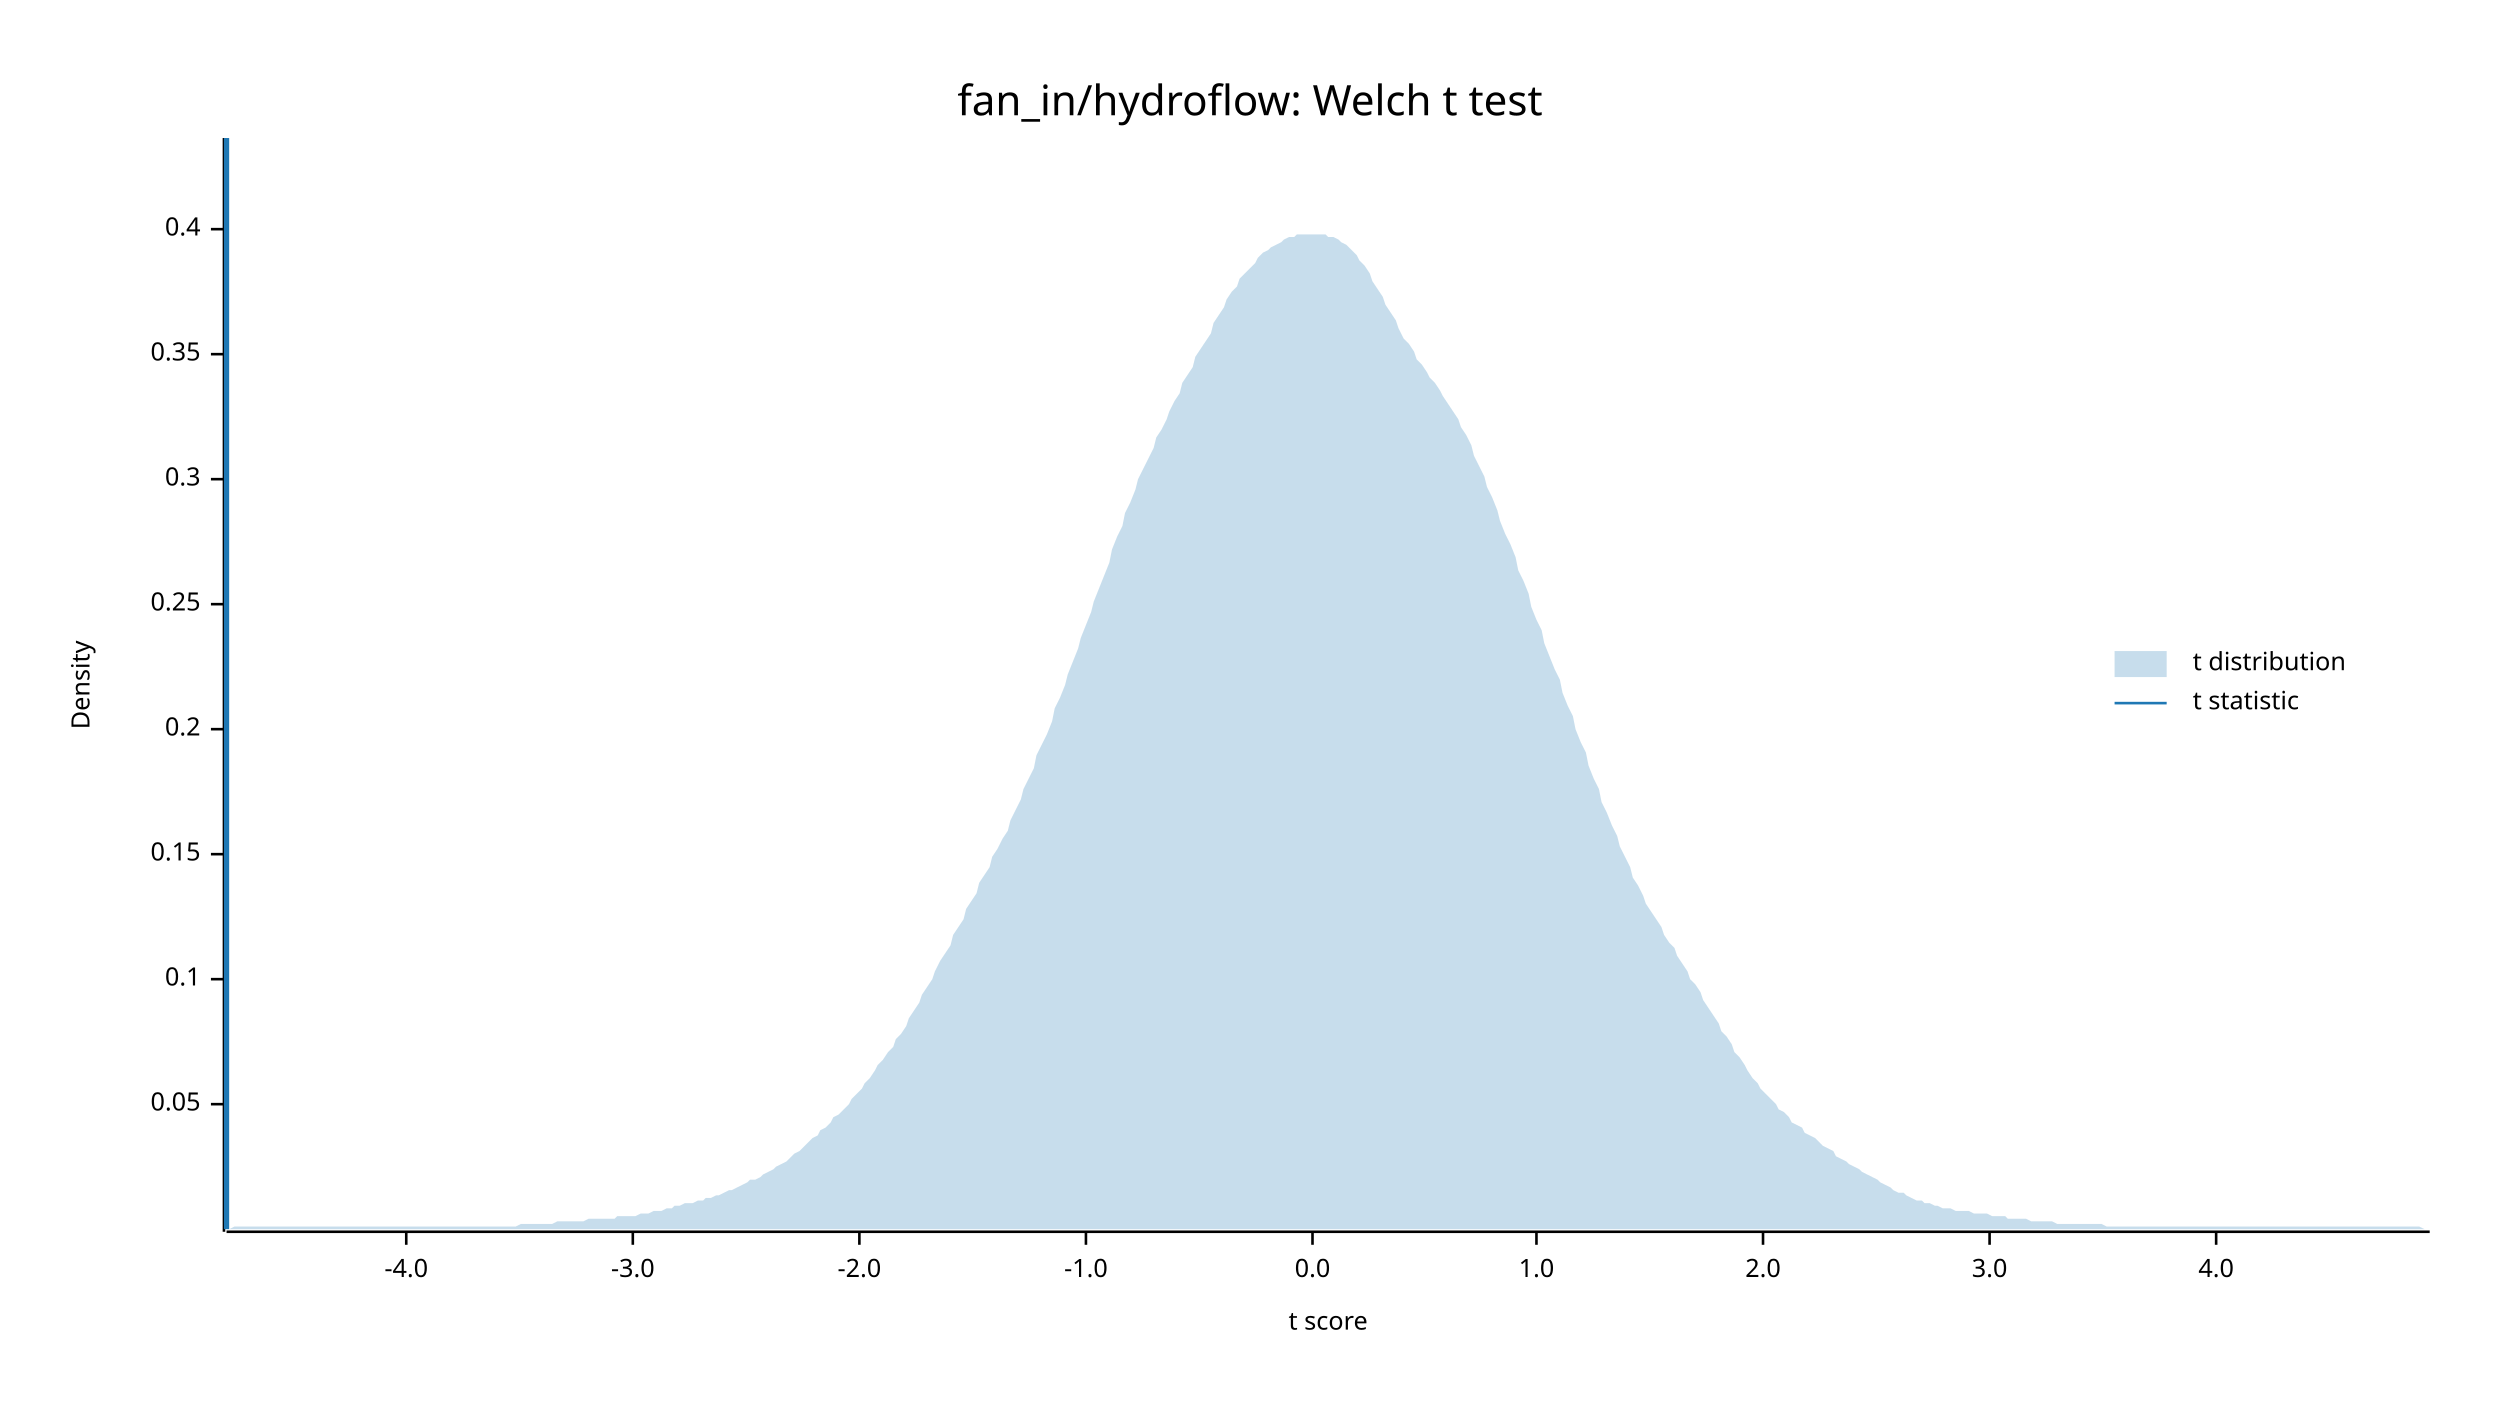
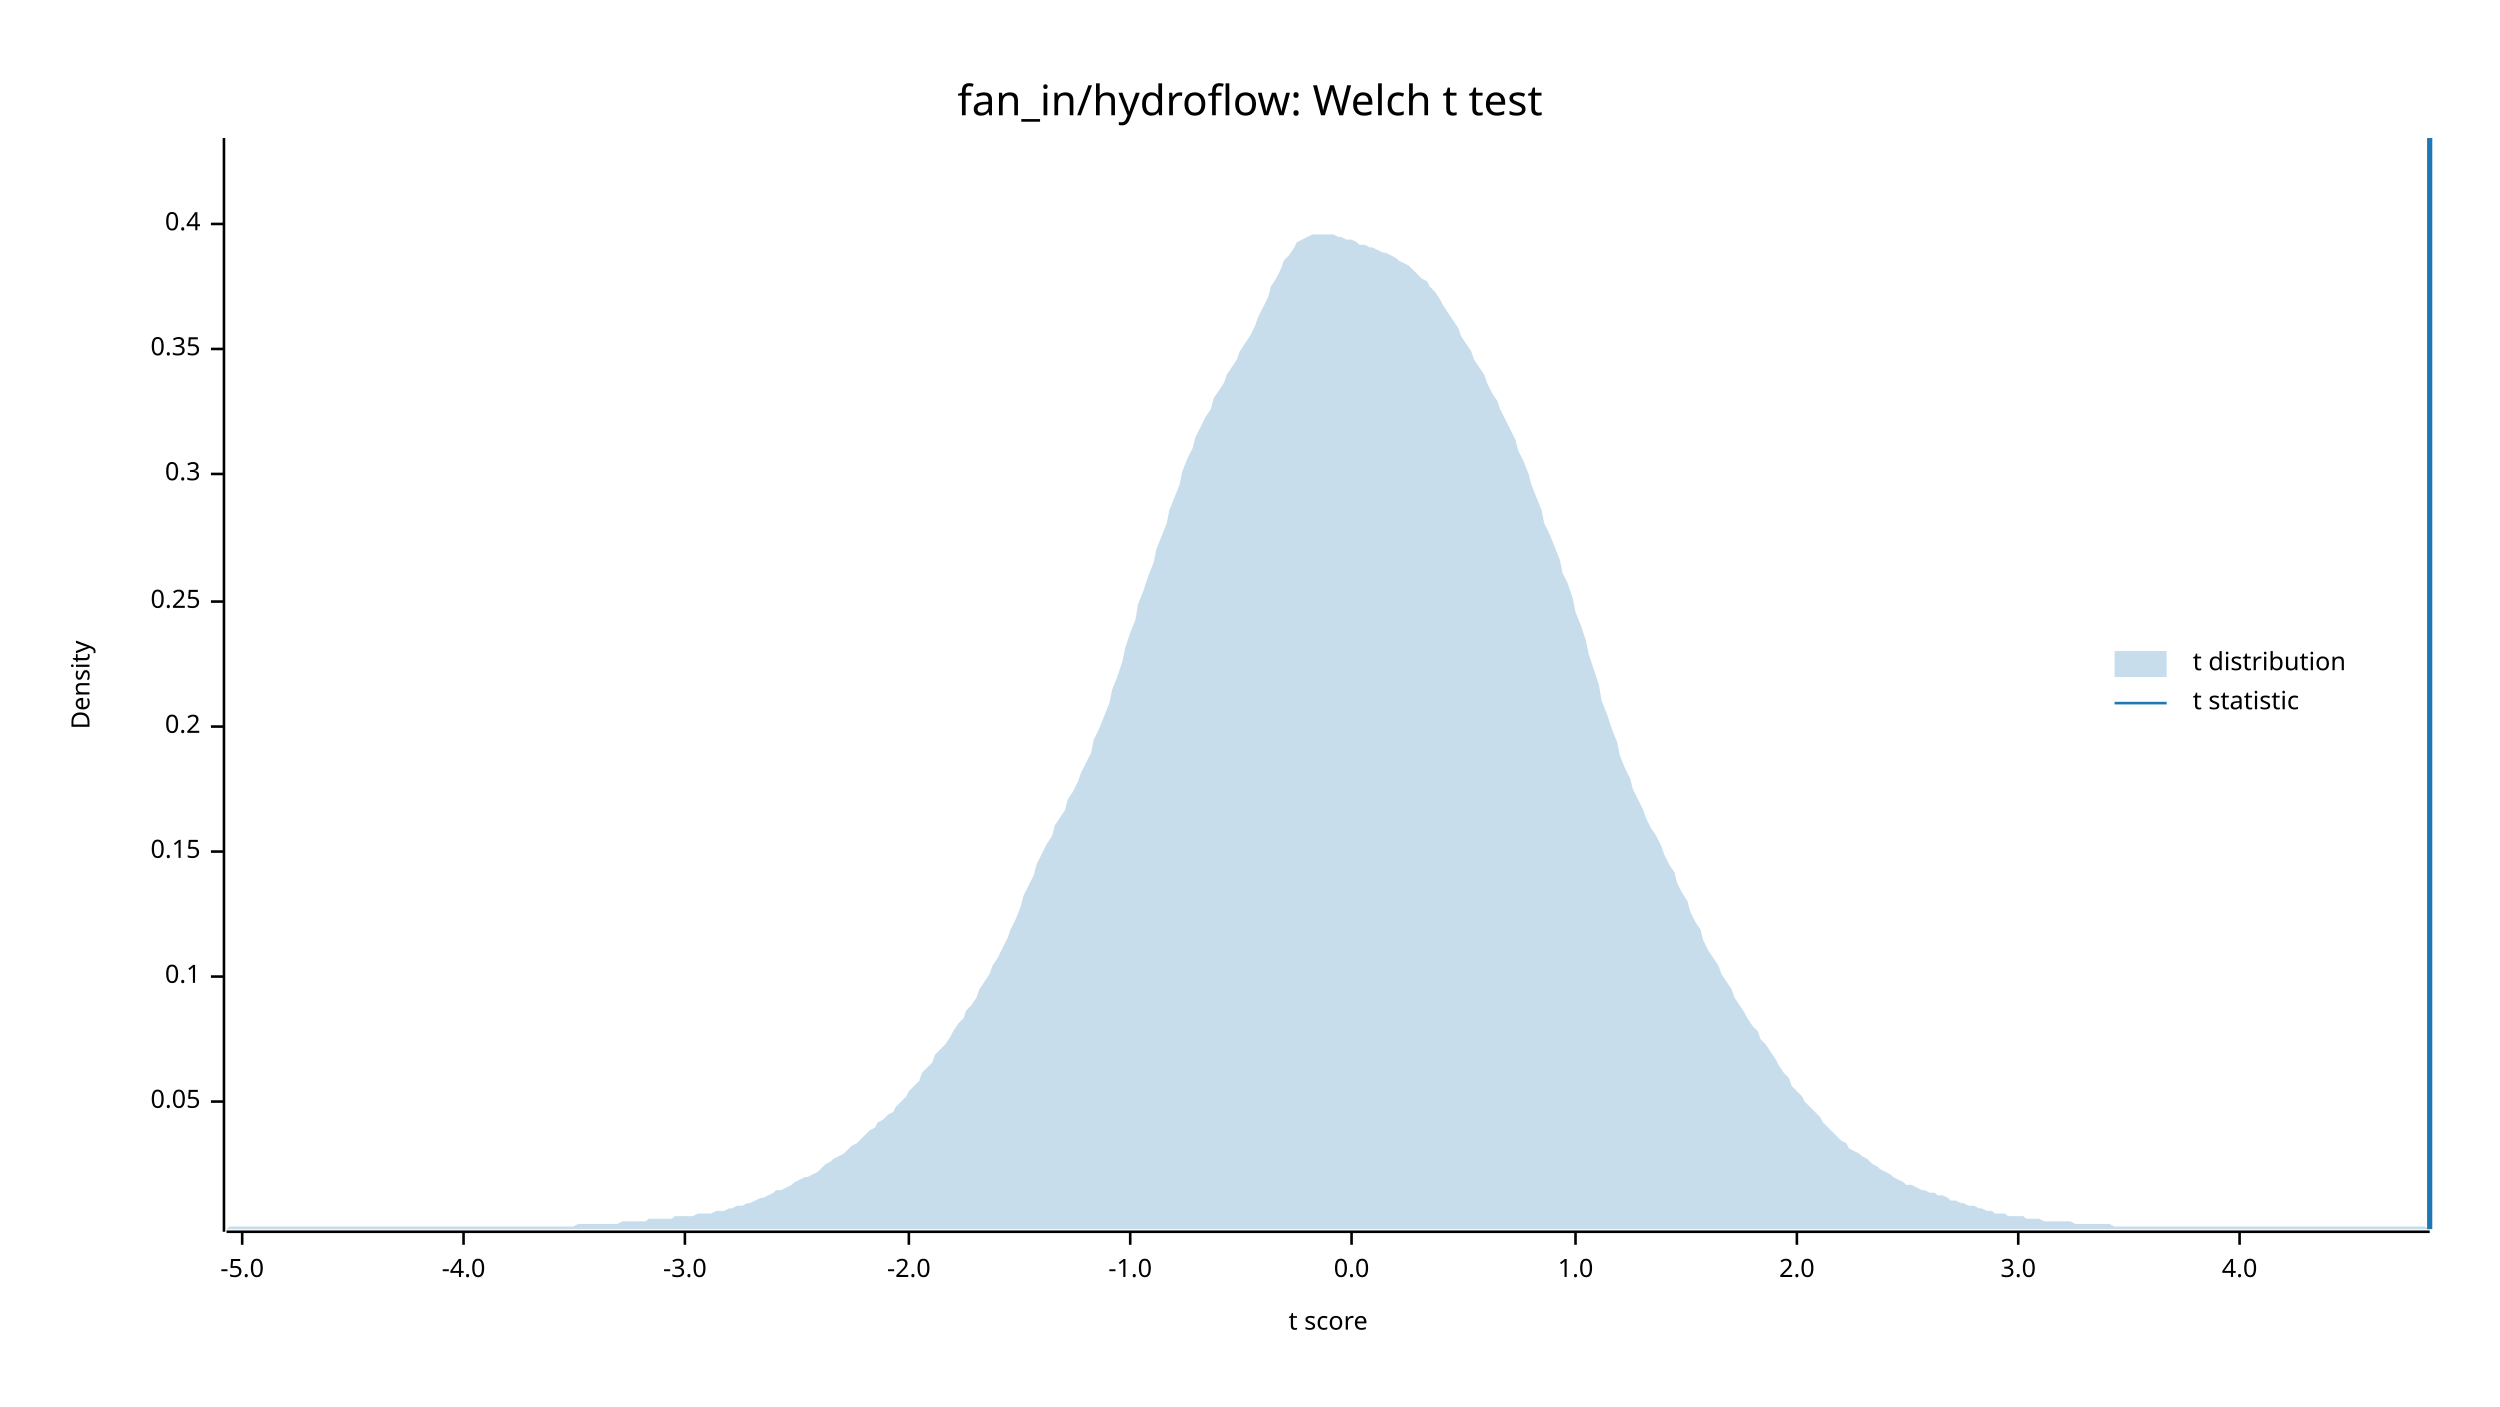
<svg xmlns="http://www.w3.org/2000/svg" width="960" height="540" viewBox="0 0 960 540">
  <text x="480" y="32" dy="0.76em" text-anchor="middle" font-family="sans-serif" font-size="16.129" opacity="1" fill="#000000">
fan_in/hydroflow: Welch t test
</text>
  <text x="27" y="263" dy="0.76em" text-anchor="middle" font-family="sans-serif" font-size="9.677" opacity="1" fill="#000000" transform="rotate(270, 27, 263)">
Density
</text>
  <text x="510" y="513" dy="-0.5ex" text-anchor="middle" font-family="sans-serif" font-size="9.677" opacity="1" fill="#000000">
t score
</text>
  <polyline fill="none" opacity="1" stroke="#000000" stroke-width="1" points="86,53 86,473 " />
-   <text x="77" y="424" dy="0.5ex" text-anchor="end" font-family="sans-serif" font-size="9.677" opacity="1" fill="#000000">
+   <text x="77" y="423" dy="0.5ex" text-anchor="end" font-family="sans-serif" font-size="9.677" opacity="1" fill="#000000">
0.05
</text>
-   <polyline fill="none" opacity="1" stroke="#000000" stroke-width="1" points="81,424 86,424 " />
-   <text x="77" y="376" dy="0.5ex" text-anchor="end" font-family="sans-serif" font-size="9.677" opacity="1" fill="#000000">
+   <polyline fill="none" opacity="1" stroke="#000000" stroke-width="1" points="81,423 86,423 " />
+   <text x="77" y="375" dy="0.5ex" text-anchor="end" font-family="sans-serif" font-size="9.677" opacity="1" fill="#000000">
0.1
</text>
-   <polyline fill="none" opacity="1" stroke="#000000" stroke-width="1" points="81,376 86,376 " />
-   <text x="77" y="328" dy="0.5ex" text-anchor="end" font-family="sans-serif" font-size="9.677" opacity="1" fill="#000000">
+   <polyline fill="none" opacity="1" stroke="#000000" stroke-width="1" points="81,375 86,375 " />
+   <text x="77" y="327" dy="0.5ex" text-anchor="end" font-family="sans-serif" font-size="9.677" opacity="1" fill="#000000">
0.15
</text>
-   <polyline fill="none" opacity="1" stroke="#000000" stroke-width="1" points="81,328 86,328 " />
-   <text x="77" y="280" dy="0.5ex" text-anchor="end" font-family="sans-serif" font-size="9.677" opacity="1" fill="#000000">
+   <polyline fill="none" opacity="1" stroke="#000000" stroke-width="1" points="81,327 86,327 " />
+   <text x="77" y="279" dy="0.5ex" text-anchor="end" font-family="sans-serif" font-size="9.677" opacity="1" fill="#000000">
0.2
</text>
-   <polyline fill="none" opacity="1" stroke="#000000" stroke-width="1" points="81,280 86,280 " />
-   <text x="77" y="232" dy="0.5ex" text-anchor="end" font-family="sans-serif" font-size="9.677" opacity="1" fill="#000000">
+   <polyline fill="none" opacity="1" stroke="#000000" stroke-width="1" points="81,279 86,279 " />
+   <text x="77" y="231" dy="0.5ex" text-anchor="end" font-family="sans-serif" font-size="9.677" opacity="1" fill="#000000">
0.25
</text>
-   <polyline fill="none" opacity="1" stroke="#000000" stroke-width="1" points="81,232 86,232 " />
-   <text x="77" y="184" dy="0.5ex" text-anchor="end" font-family="sans-serif" font-size="9.677" opacity="1" fill="#000000">
+   <polyline fill="none" opacity="1" stroke="#000000" stroke-width="1" points="81,231 86,231 " />
+   <text x="77" y="182" dy="0.5ex" text-anchor="end" font-family="sans-serif" font-size="9.677" opacity="1" fill="#000000">
0.3
</text>
-   <polyline fill="none" opacity="1" stroke="#000000" stroke-width="1" points="81,184 86,184 " />
-   <text x="77" y="136" dy="0.5ex" text-anchor="end" font-family="sans-serif" font-size="9.677" opacity="1" fill="#000000">
+   <polyline fill="none" opacity="1" stroke="#000000" stroke-width="1" points="81,182 86,182 " />
+   <text x="77" y="134" dy="0.5ex" text-anchor="end" font-family="sans-serif" font-size="9.677" opacity="1" fill="#000000">
0.35
</text>
-   <polyline fill="none" opacity="1" stroke="#000000" stroke-width="1" points="81,136 86,136 " />
-   <text x="77" y="88" dy="0.5ex" text-anchor="end" font-family="sans-serif" font-size="9.677" opacity="1" fill="#000000">
+   <polyline fill="none" opacity="1" stroke="#000000" stroke-width="1" points="81,134 86,134 " />
+   <text x="77" y="86" dy="0.5ex" text-anchor="end" font-family="sans-serif" font-size="9.677" opacity="1" fill="#000000">
0.4
</text>
-   <polyline fill="none" opacity="1" stroke="#000000" stroke-width="1" points="81,88 86,88 " />
+   <polyline fill="none" opacity="1" stroke="#000000" stroke-width="1" points="81,86 86,86 " />
  <polyline fill="none" opacity="1" stroke="#000000" stroke-width="1" points="87,473 933,473 " />
-   <text x="156" y="483" dy="0.76em" text-anchor="middle" font-family="sans-serif" font-size="9.677" opacity="1" fill="#000000">
+   <text x="93" y="483" dy="0.76em" text-anchor="middle" font-family="sans-serif" font-size="9.677" opacity="1" fill="#000000">
+ -5.0
+ </text>
+   <polyline fill="none" opacity="1" stroke="#000000" stroke-width="1" points="93,473 93,478 " />
+   <text x="178" y="483" dy="0.76em" text-anchor="middle" font-family="sans-serif" font-size="9.677" opacity="1" fill="#000000">
-4.0
</text>
-   <polyline fill="none" opacity="1" stroke="#000000" stroke-width="1" points="156,473 156,478 " />
-   <text x="243" y="483" dy="0.76em" text-anchor="middle" font-family="sans-serif" font-size="9.677" opacity="1" fill="#000000">
+   <polyline fill="none" opacity="1" stroke="#000000" stroke-width="1" points="178,473 178,478 " />
+   <text x="263" y="483" dy="0.76em" text-anchor="middle" font-family="sans-serif" font-size="9.677" opacity="1" fill="#000000">
-3.0
</text>
-   <polyline fill="none" opacity="1" stroke="#000000" stroke-width="1" points="243,473 243,478 " />
-   <text x="330" y="483" dy="0.76em" text-anchor="middle" font-family="sans-serif" font-size="9.677" opacity="1" fill="#000000">
+   <polyline fill="none" opacity="1" stroke="#000000" stroke-width="1" points="263,473 263,478 " />
+   <text x="349" y="483" dy="0.76em" text-anchor="middle" font-family="sans-serif" font-size="9.677" opacity="1" fill="#000000">
-2.0
</text>
-   <polyline fill="none" opacity="1" stroke="#000000" stroke-width="1" points="330,473 330,478 " />
-   <text x="417" y="483" dy="0.76em" text-anchor="middle" font-family="sans-serif" font-size="9.677" opacity="1" fill="#000000">
+   <polyline fill="none" opacity="1" stroke="#000000" stroke-width="1" points="349,473 349,478 " />
+   <text x="434" y="483" dy="0.76em" text-anchor="middle" font-family="sans-serif" font-size="9.677" opacity="1" fill="#000000">
-1.0
</text>
-   <polyline fill="none" opacity="1" stroke="#000000" stroke-width="1" points="417,473 417,478 " />
-   <text x="504" y="483" dy="0.76em" text-anchor="middle" font-family="sans-serif" font-size="9.677" opacity="1" fill="#000000">
+   <polyline fill="none" opacity="1" stroke="#000000" stroke-width="1" points="434,473 434,478 " />
+   <text x="519" y="483" dy="0.76em" text-anchor="middle" font-family="sans-serif" font-size="9.677" opacity="1" fill="#000000">
0.0
</text>
-   <polyline fill="none" opacity="1" stroke="#000000" stroke-width="1" points="504,473 504,478 " />
-   <text x="590" y="483" dy="0.76em" text-anchor="middle" font-family="sans-serif" font-size="9.677" opacity="1" fill="#000000">
+   <polyline fill="none" opacity="1" stroke="#000000" stroke-width="1" points="519,473 519,478 " />
+   <text x="605" y="483" dy="0.76em" text-anchor="middle" font-family="sans-serif" font-size="9.677" opacity="1" fill="#000000">
1.0
</text>
-   <polyline fill="none" opacity="1" stroke="#000000" stroke-width="1" points="590,473 590,478 " />
-   <text x="677" y="483" dy="0.76em" text-anchor="middle" font-family="sans-serif" font-size="9.677" opacity="1" fill="#000000">
+   <polyline fill="none" opacity="1" stroke="#000000" stroke-width="1" points="605,473 605,478 " />
+   <text x="690" y="483" dy="0.76em" text-anchor="middle" font-family="sans-serif" font-size="9.677" opacity="1" fill="#000000">
2.0
</text>
-   <polyline fill="none" opacity="1" stroke="#000000" stroke-width="1" points="677,473 677,478 " />
-   <text x="764" y="483" dy="0.76em" text-anchor="middle" font-family="sans-serif" font-size="9.677" opacity="1" fill="#000000">
+   <polyline fill="none" opacity="1" stroke="#000000" stroke-width="1" points="690,473 690,478 " />
+   <text x="775" y="483" dy="0.76em" text-anchor="middle" font-family="sans-serif" font-size="9.677" opacity="1" fill="#000000">
3.0
</text>
-   <polyline fill="none" opacity="1" stroke="#000000" stroke-width="1" points="764,473 764,478 " />
-   <text x="851" y="483" dy="0.76em" text-anchor="middle" font-family="sans-serif" font-size="9.677" opacity="1" fill="#000000">
+   <polyline fill="none" opacity="1" stroke="#000000" stroke-width="1" points="775,473 775,478 " />
+   <text x="860" y="483" dy="0.76em" text-anchor="middle" font-family="sans-serif" font-size="9.677" opacity="1" fill="#000000">
4.0
</text>
-   <polyline fill="none" opacity="1" stroke="#000000" stroke-width="1" points="851,473 851,478 " />
-   <polygon opacity="0.25" fill="#1F78B4" points="87,472 88,472 90,471 92,471 93,471 95,471 97,471 98,471 100,471 102,471 103,471 105,471 107,471 109,471 110,471 112,471 114,471 115,471 117,471 119,471 120,471 122,471 124,471 125,471 127,471 129,471 131,471 132,471 134,471 136,471 137,471 139,471 141,471 142,471 144,471 146,471 148,471 149,471 151,471 153,471 154,471 156,471 158,471 159,471 161,471 163,471 164,471 166,471 168,471 170,471 171,471 173,471 175,471 176,471 178,471 180,471 181,471 183,471 185,471 187,471 188,471 190,471 192,471 193,471 195,471 197,471 198,471 200,470 202,470 203,470 205,470 207,470 209,470 210,470 212,470 214,469 215,469 217,469 219,469 220,469 222,469 224,469 226,468 227,468 229,468 231,468 232,468 234,468 236,468 237,467 239,467 241,467 242,467 244,467 246,466 248,466 249,466 251,465 253,465 254,465 256,464 258,464 259,463 261,463 263,462 265,462 266,462 268,461 270,461 271,460 273,460 275,459 276,459 278,458 280,457 281,457 283,456 285,455 287,454 288,453 290,453 292,452 293,451 295,450 297,449 298,448 300,447 302,446 304,444 305,443 307,442 309,440 310,439 312,437 314,436 315,434 317,433 319,431 320,429 322,428 324,426 326,424 327,422 329,420 331,418 332,416 334,414 336,411 337,409 339,407 341,404 343,402 344,399 346,397 348,394 349,391 351,388 353,385 354,382 356,379 358,376 359,373 361,369 363,366 365,363 366,359 368,356 370,353 371,349 373,346 375,343 376,339 378,336 380,333 381,329 383,326 385,322 387,319 388,315 390,311 392,307 393,303 395,299 397,295 398,290 400,286 402,282 404,277 405,272 407,268 409,263 410,259 412,254 414,249 415,245 417,240 419,235 420,231 422,226 424,221 426,216 427,211 429,206 431,202 432,197 434,193 436,188 437,184 439,180 441,176 443,172 444,168 446,165 448,161 449,158 451,154 453,151 454,147 456,144 458,141 459,137 461,134 463,131 465,128 466,124 468,121 470,118 471,115 473,112 475,110 476,107 478,105 480,103 482,101 483,99 485,97 487,96 488,95 490,94 492,93 493,92 495,91 497,91 498,90 500,90 502,90 504,90 505,90 507,90 509,90 510,91 512,91 514,92 515,93 517,94 519,96 521,98 522,100 524,102 526,105 527,108 529,111 531,114 532,117 534,120 536,123 537,126 539,130 541,132 543,135 544,138 546,140 548,143 549,145 551,147 553,150 554,152 556,155 558,158 560,161 561,164 563,167 565,171 566,175 568,179 570,183 571,187 573,191 575,196 576,200 578,205 580,209 582,214 583,219 585,223 587,228 588,233 590,238 592,242 593,247 595,252 597,257 599,261 600,266 602,271 604,275 605,280 607,285 609,289 610,294 612,299 614,303 615,308 617,312 619,317 621,321 622,325 624,329 626,333 627,337 629,340 631,344 632,347 634,350 636,353 638,356 639,359 641,362 643,364 644,367 646,370 648,373 649,376 651,378 653,381 654,384 656,387 658,390 660,393 661,396 663,398 665,401 666,404 668,406 670,409 671,411 673,414 675,416 676,418 678,420 680,422 682,424 683,426 685,427 687,429 688,431 690,432 692,433 693,435 695,436 697,437 699,439 700,440 702,441 704,442 705,444 707,445 709,446 710,447 712,448 714,449 715,450 717,451 719,452 721,453 722,454 724,455 726,456 727,457 729,458 731,458 732,459 734,460 736,461 738,461 739,462 741,462 743,463 744,463 746,464 748,464 749,464 751,465 753,465 754,465 756,465 758,466 760,466 761,466 763,466 765,467 766,467 768,467 770,467 771,468 773,468 775,468 777,468 778,468 780,469 782,469 783,469 785,469 787,469 788,469 790,470 792,470 793,470 795,470 797,470 799,470 800,470 802,470 804,470 805,470 807,470 809,471 810,471 812,471 814,471 816,471 817,471 819,471 821,471 822,471 824,471 826,471 827,471 829,471 831,471 832,471 834,471 836,471 838,471 839,471 841,471 843,471 844,471 846,471 848,471 849,471 851,471 853,471 855,471 856,471 858,471 860,471 861,471 863,471 865,471 866,471 868,471 870,471 871,471 873,471 875,471 877,471 878,471 880,471 882,471 883,471 885,471 887,471 888,471 890,471 892,471 894,471 895,471 897,471 899,471 900,471 902,471 904,471 905,471 907,471 909,471 910,471 912,471 914,471 916,471 917,471 919,471 921,471 922,471 924,471 926,471 927,471 929,471 931,472 933,472 933,472 87,472 " />
-   <polyline fill="none" opacity="1" stroke="#1F78B4" stroke-width="2" points="87,472 87,53 " />
+   <polyline fill="none" opacity="1" stroke="#000000" stroke-width="1" points="860,473 860,478 " />
+   <polygon opacity="0.25" fill="#1F78B4" points="87,472 88,471 90,471 92,471 93,471 95,471 97,471 98,471 100,471 102,471 103,471 105,471 107,471 109,471 110,471 112,471 114,471 115,471 117,471 119,471 120,471 122,471 124,471 125,471 127,471 129,471 131,471 132,471 134,471 136,471 137,471 139,471 141,471 142,471 144,471 146,471 148,471 149,471 151,471 153,471 154,471 156,471 158,471 159,471 161,471 163,471 164,471 166,471 168,471 170,471 171,471 173,471 175,471 176,471 178,471 180,471 181,471 183,471 185,471 187,471 188,471 190,471 192,471 193,471 195,471 197,471 198,471 200,471 202,471 203,471 205,471 207,471 209,471 210,471 212,471 214,471 215,471 217,471 219,471 220,471 222,470 224,470 226,470 227,470 229,470 231,470 232,470 234,470 236,470 237,470 239,469 241,469 242,469 244,469 246,469 248,469 249,468 251,468 253,468 254,468 256,468 258,468 259,467 261,467 263,467 265,467 266,467 268,466 270,466 271,466 273,466 275,465 276,465 278,465 280,464 281,464 283,463 285,463 287,462 288,462 290,461 292,460 293,460 295,459 297,458 298,457 300,457 302,456 304,455 305,454 307,453 309,452 310,452 312,451 314,450 315,449 317,447 319,446 320,445 322,444 324,443 326,441 327,440 329,439 331,437 332,436 334,434 336,433 337,431 339,430 341,428 343,427 344,425 346,423 348,421 349,419 351,417 353,415 354,412 356,410 358,408 359,405 361,403 363,401 365,398 366,396 368,393 370,391 371,388 373,386 375,383 376,380 378,377 380,374 381,371 383,368 385,364 387,360 388,357 390,353 392,348 393,344 395,340 397,336 398,332 400,328 402,324 404,321 405,317 407,314 409,311 410,307 412,304 414,300 415,297 417,293 419,289 420,284 422,280 424,275 426,270 427,265 429,260 431,254 432,249 434,243 436,238 437,232 439,227 441,221 443,216 444,211 446,206 448,201 449,196 451,191 453,186 454,181 456,176 458,172 459,168 461,164 463,160 465,157 466,153 468,150 470,147 471,144 473,141 475,138 476,135 478,132 480,129 482,125 483,122 485,118 487,114 488,110 490,107 492,103 493,100 495,98 497,95 498,93 500,92 502,91 504,90 505,90 507,90 509,90 510,90 512,90 514,91 515,91 517,92 519,92 521,93 522,94 524,94 526,95 527,95 529,96 531,97 532,97 534,98 536,99 537,100 539,101 541,102 543,104 544,105 546,107 548,108 549,110 551,112 553,115 554,117 556,120 558,123 560,126 561,129 563,132 565,135 566,138 568,141 570,144 571,147 573,151 575,154 576,157 578,161 580,165 582,169 583,173 585,177 587,182 588,186 590,191 592,196 593,201 595,205 597,210 599,215 600,220 602,224 604,230 605,235 607,240 609,246 610,251 612,257 614,263 615,269 617,274 619,280 621,285 622,290 624,295 626,299 627,303 629,307 631,311 632,314 634,318 636,321 638,325 639,328 641,332 643,335 644,339 646,343 648,346 649,350 651,354 653,357 654,361 656,365 658,368 660,371 661,374 663,377 665,380 666,383 668,386 670,389 671,391 673,394 675,396 676,399 678,401 680,404 682,407 683,409 685,412 687,414 688,417 690,419 692,421 693,423 695,425 697,427 699,429 700,431 702,433 704,435 705,436 707,438 709,439 710,441 712,442 714,443 715,444 717,445 719,447 721,448 722,449 724,450 726,451 727,452 729,453 731,454 732,455 734,455 736,456 738,457 739,457 741,458 743,458 744,459 746,459 748,460 749,461 751,461 753,462 754,462 756,463 758,463 760,464 761,464 763,465 765,465 766,466 768,466 770,466 771,467 773,467 775,467 777,467 778,468 780,468 782,468 783,468 785,469 787,469 788,469 790,469 792,469 793,469 795,469 797,470 799,470 800,470 802,470 804,470 805,470 807,470 809,470 810,470 812,471 814,471 816,471 817,471 819,471 821,471 822,471 824,471 826,471 827,471 829,471 831,471 832,471 834,471 836,471 838,471 839,471 841,471 843,471 844,471 846,471 848,471 849,471 851,471 853,471 855,471 856,471 858,471 860,471 861,471 863,471 865,471 866,471 868,471 870,471 871,471 873,471 875,471 877,471 878,471 880,471 882,471 883,471 885,471 887,471 888,471 890,471 892,471 894,471 895,471 897,471 899,471 900,471 902,471 904,471 905,471 907,471 909,471 910,471 912,471 914,471 916,471 917,471 919,471 921,471 922,471 924,471 926,471 927,471 929,471 931,471 933,472 933,472 87,472 " />
+   <polyline fill="none" opacity="1" stroke="#1F78B4" stroke-width="2" points="933,472 933,53 " />
  <text x="842" y="250" dy="0.76em" text-anchor="start" font-family="sans-serif" font-size="9.677" opacity="1" fill="#000000">
t distribution
</text>
  <text x="842" y="265" dy="0.76em" text-anchor="start" font-family="sans-serif" font-size="9.677" opacity="1" fill="#000000">
t statistic
</text>
  <rect x="812" y="250" width="20" height="10" opacity="0.25" fill="#1F78B4" stroke="none" />
  <polyline fill="none" opacity="1" stroke="#1F78B4" stroke-width="1" points="812,270 832,270 " />
</svg>
